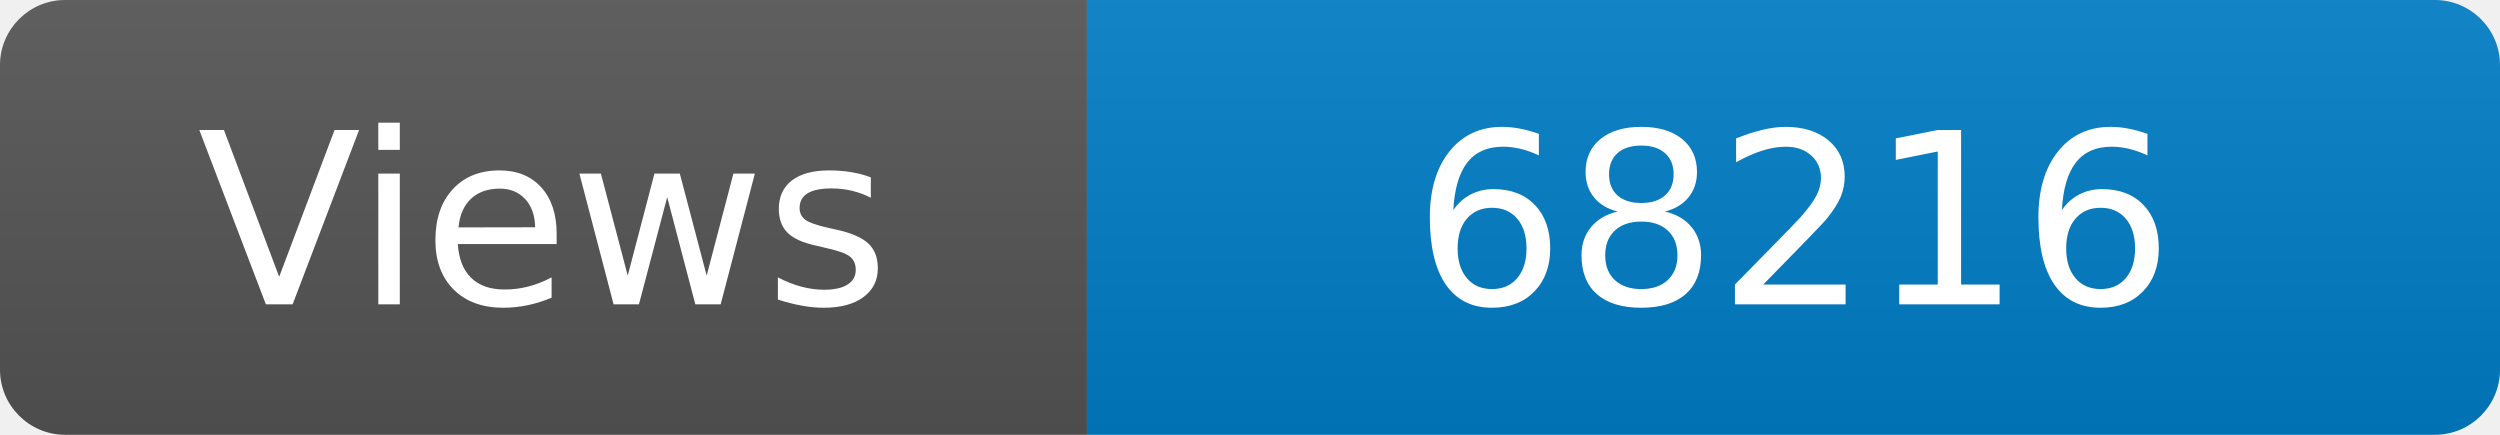
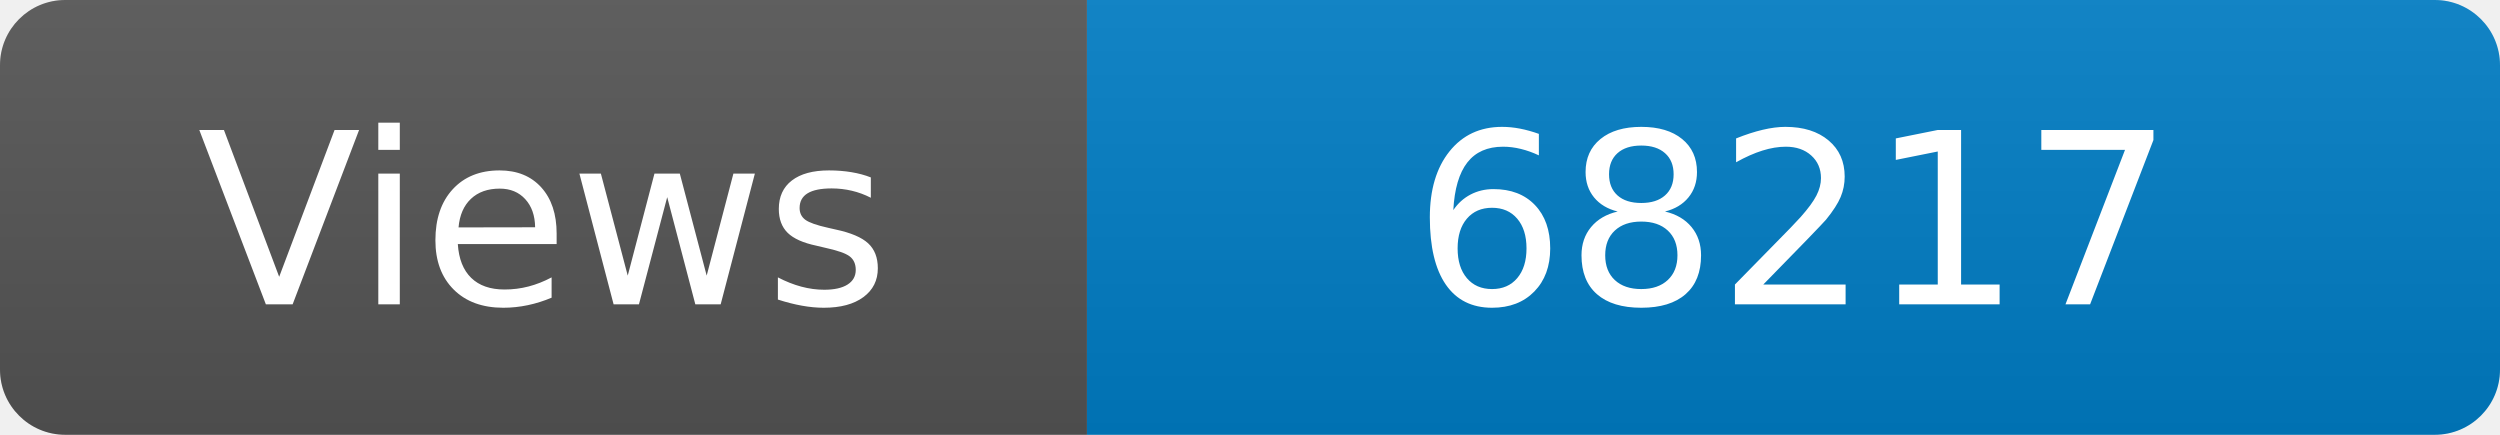
<svg xmlns="http://www.w3.org/2000/svg" width="115" height="20" role="img" aria-label="Maintained?: yes">
  <linearGradient id="s" x2="0" y2="100%">
    <stop offset="0" stop-color="#bbb" stop-opacity=".1" />
    <stop offset="1" stop-opacity=".1" />
  </linearGradient>
  <clipPath id="r">
    <rect width="115" height="20" rx="3" fill="#fff" />
  </clipPath>
  <g clip-path="url(#r)">
    <rect width="50" height="20" fill="#555" />
    <rect x="50" width="160" height="20" fill="#007ec6" />
    <rect width="115" height="20" fill="url(#s)" />
  </g>
  <g fill="#fff" text-anchor="middle" font-family="Verdana,Geneva,DejaVu Sans,sans-serif" font-size="110">
    <text x="250" y="140" transform="scale(.1)" fill="#fff">Views</text>
-     <text x="825" y="140" transform="scale(.1)" fill="#fff">68216</text>
+     <text x="825" y="140" transform="scale(.1)" fill="#fff">68217</text>
  </g>
</svg>
